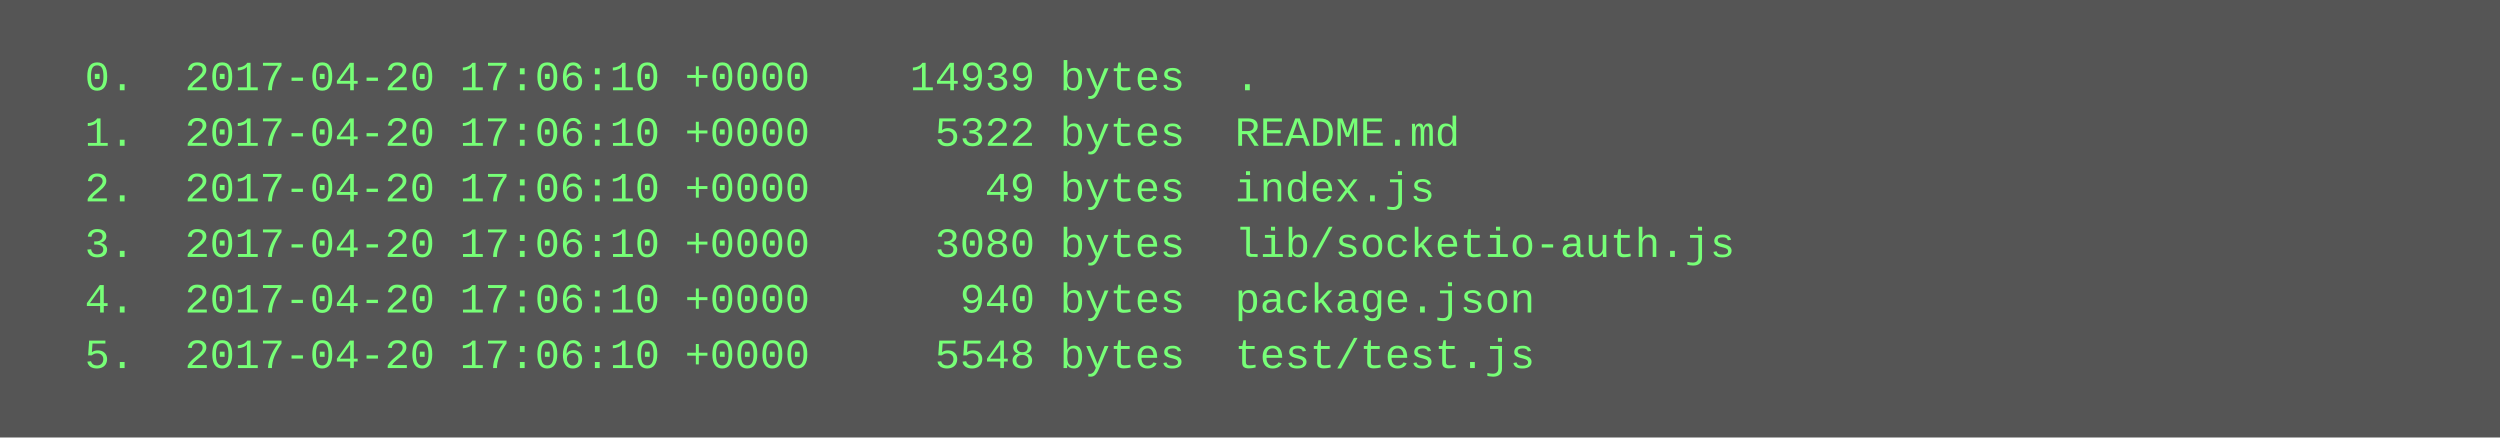
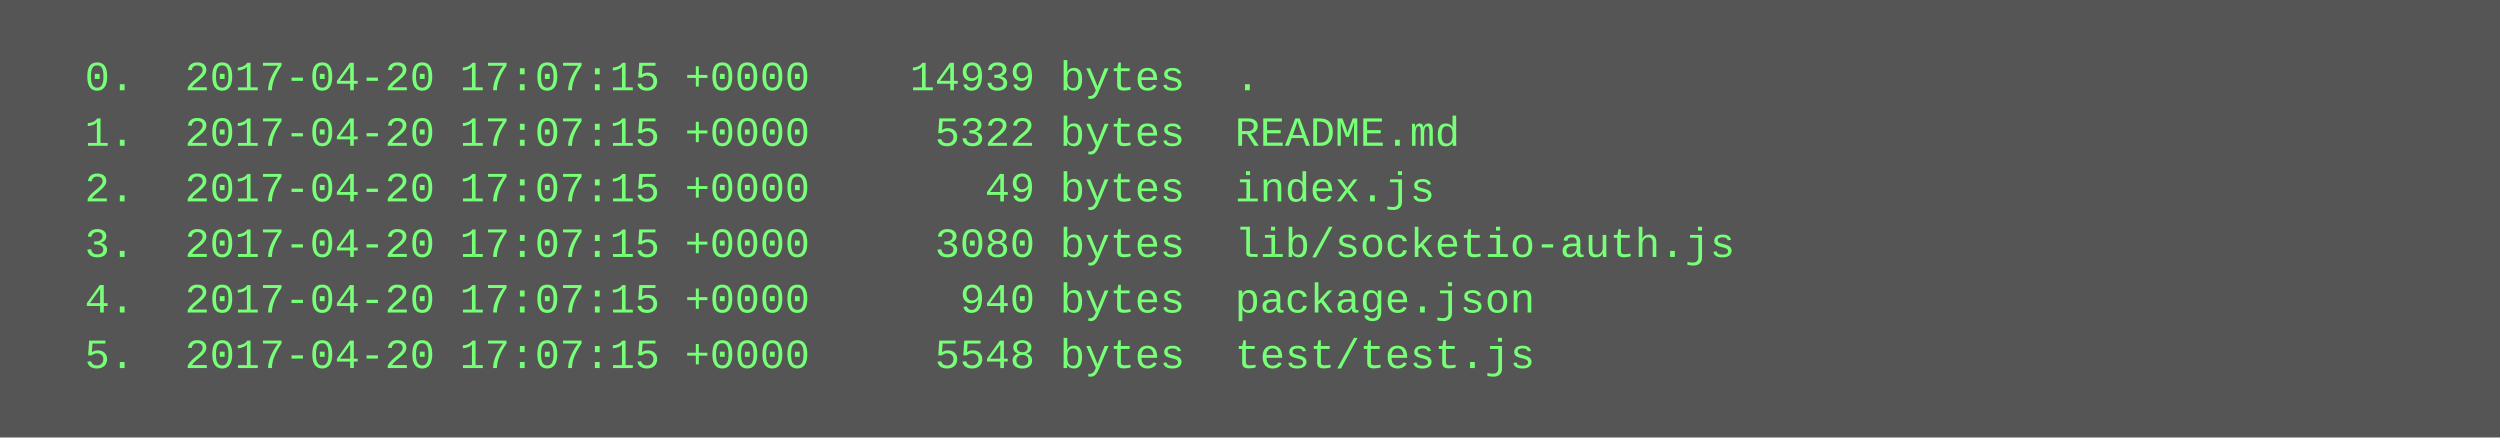
<svg xmlns="http://www.w3.org/2000/svg" height="126" width="720">
  <rect height="126" fill="#555" width="720" />
  <text fill="#7f7" font-family="Courier New" font-size="12" xml:space="preserve">
-     <tspan x="10" y="26">  0.  2017-04-20 17:06:10 +0000    14939 bytes  .</tspan>
-     <tspan x="10" y="42">  1.  2017-04-20 17:06:10 +0000     5322 bytes  README.md</tspan>
-     <tspan x="10" y="58">  2.  2017-04-20 17:06:10 +0000       49 bytes  index.js</tspan>
-     <tspan x="10" y="74">  3.  2017-04-20 17:06:10 +0000     3080 bytes  lib/socketio-auth.js</tspan>
-     <tspan x="10" y="90">  4.  2017-04-20 17:06:10 +0000      940 bytes  package.json</tspan>
-     <tspan x="10" y="106">  5.  2017-04-20 17:06:10 +0000     5548 bytes  test/test.js</tspan>
+     <tspan x="10" y="26">  0.  2017-04-20 17:07:15 +0000    14939 bytes  .</tspan>
+     <tspan x="10" y="42">  1.  2017-04-20 17:07:15 +0000     5322 bytes  README.md</tspan>
+     <tspan x="10" y="58">  2.  2017-04-20 17:07:15 +0000       49 bytes  index.js</tspan>
+     <tspan x="10" y="74">  3.  2017-04-20 17:07:15 +0000     3080 bytes  lib/socketio-auth.js</tspan>
+     <tspan x="10" y="90">  4.  2017-04-20 17:07:15 +0000      940 bytes  package.json</tspan>
+     <tspan x="10" y="106">  5.  2017-04-20 17:07:15 +0000     5548 bytes  test/test.js</tspan>
  </text>
</svg>
